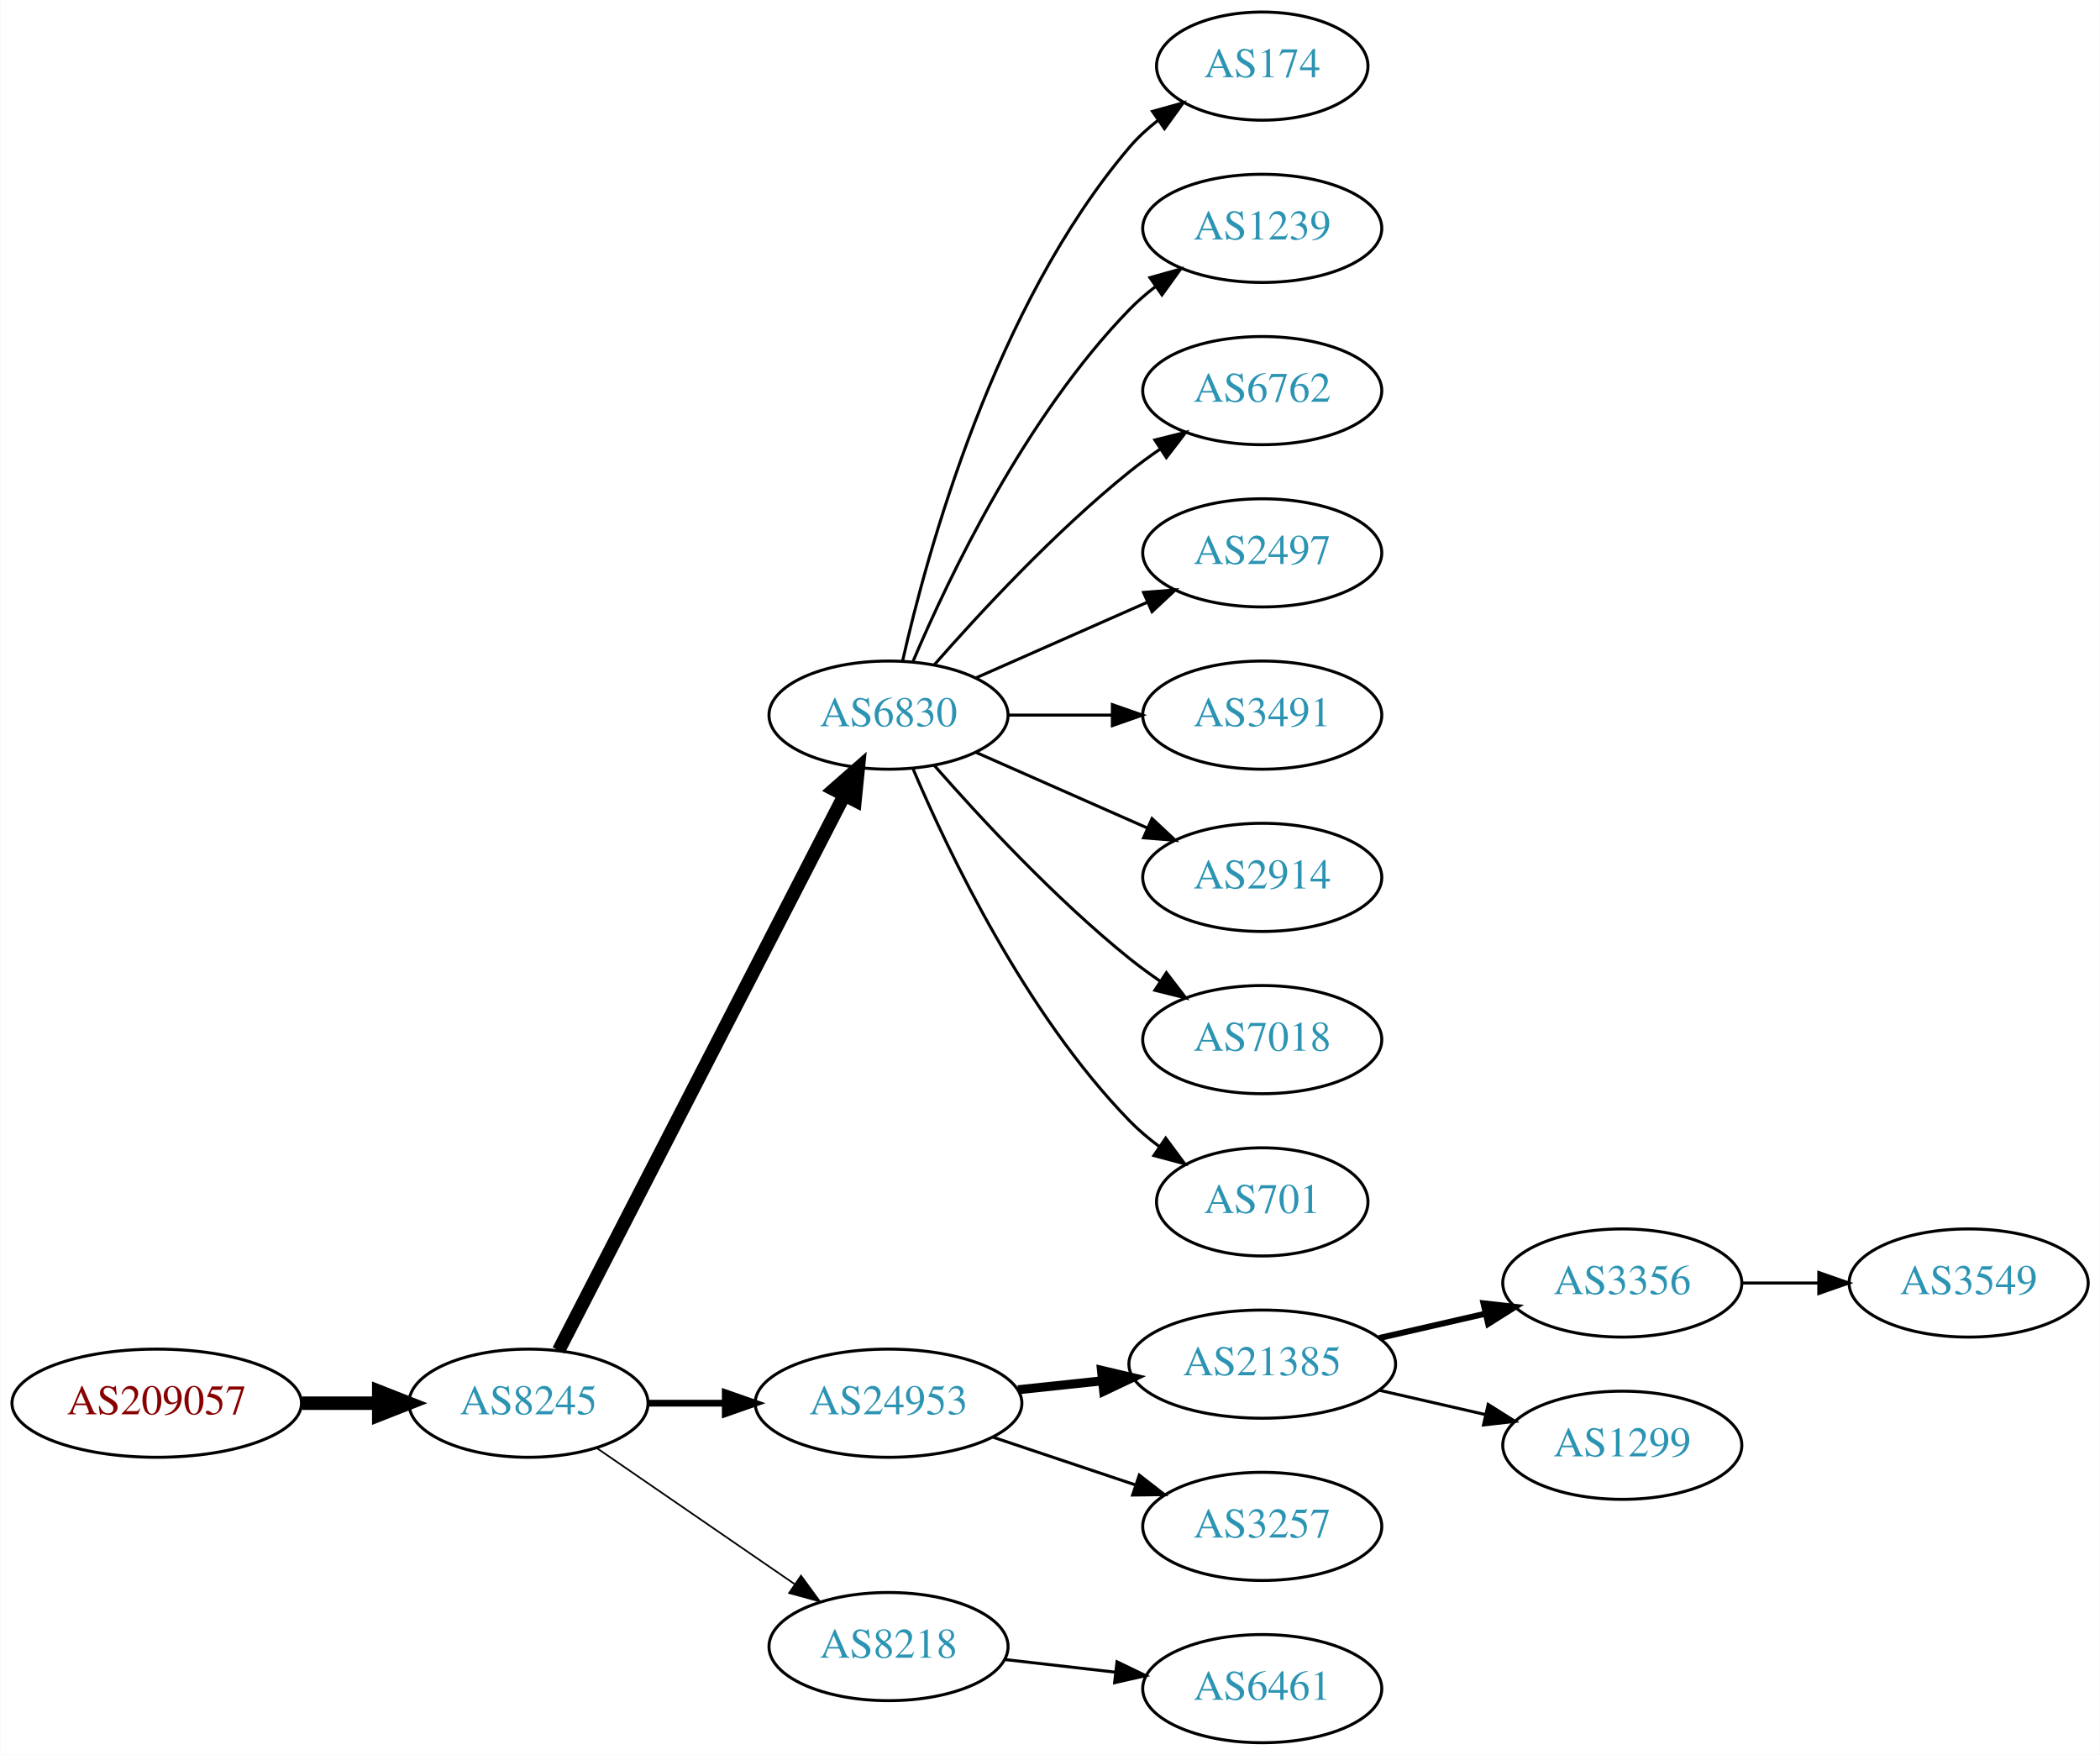
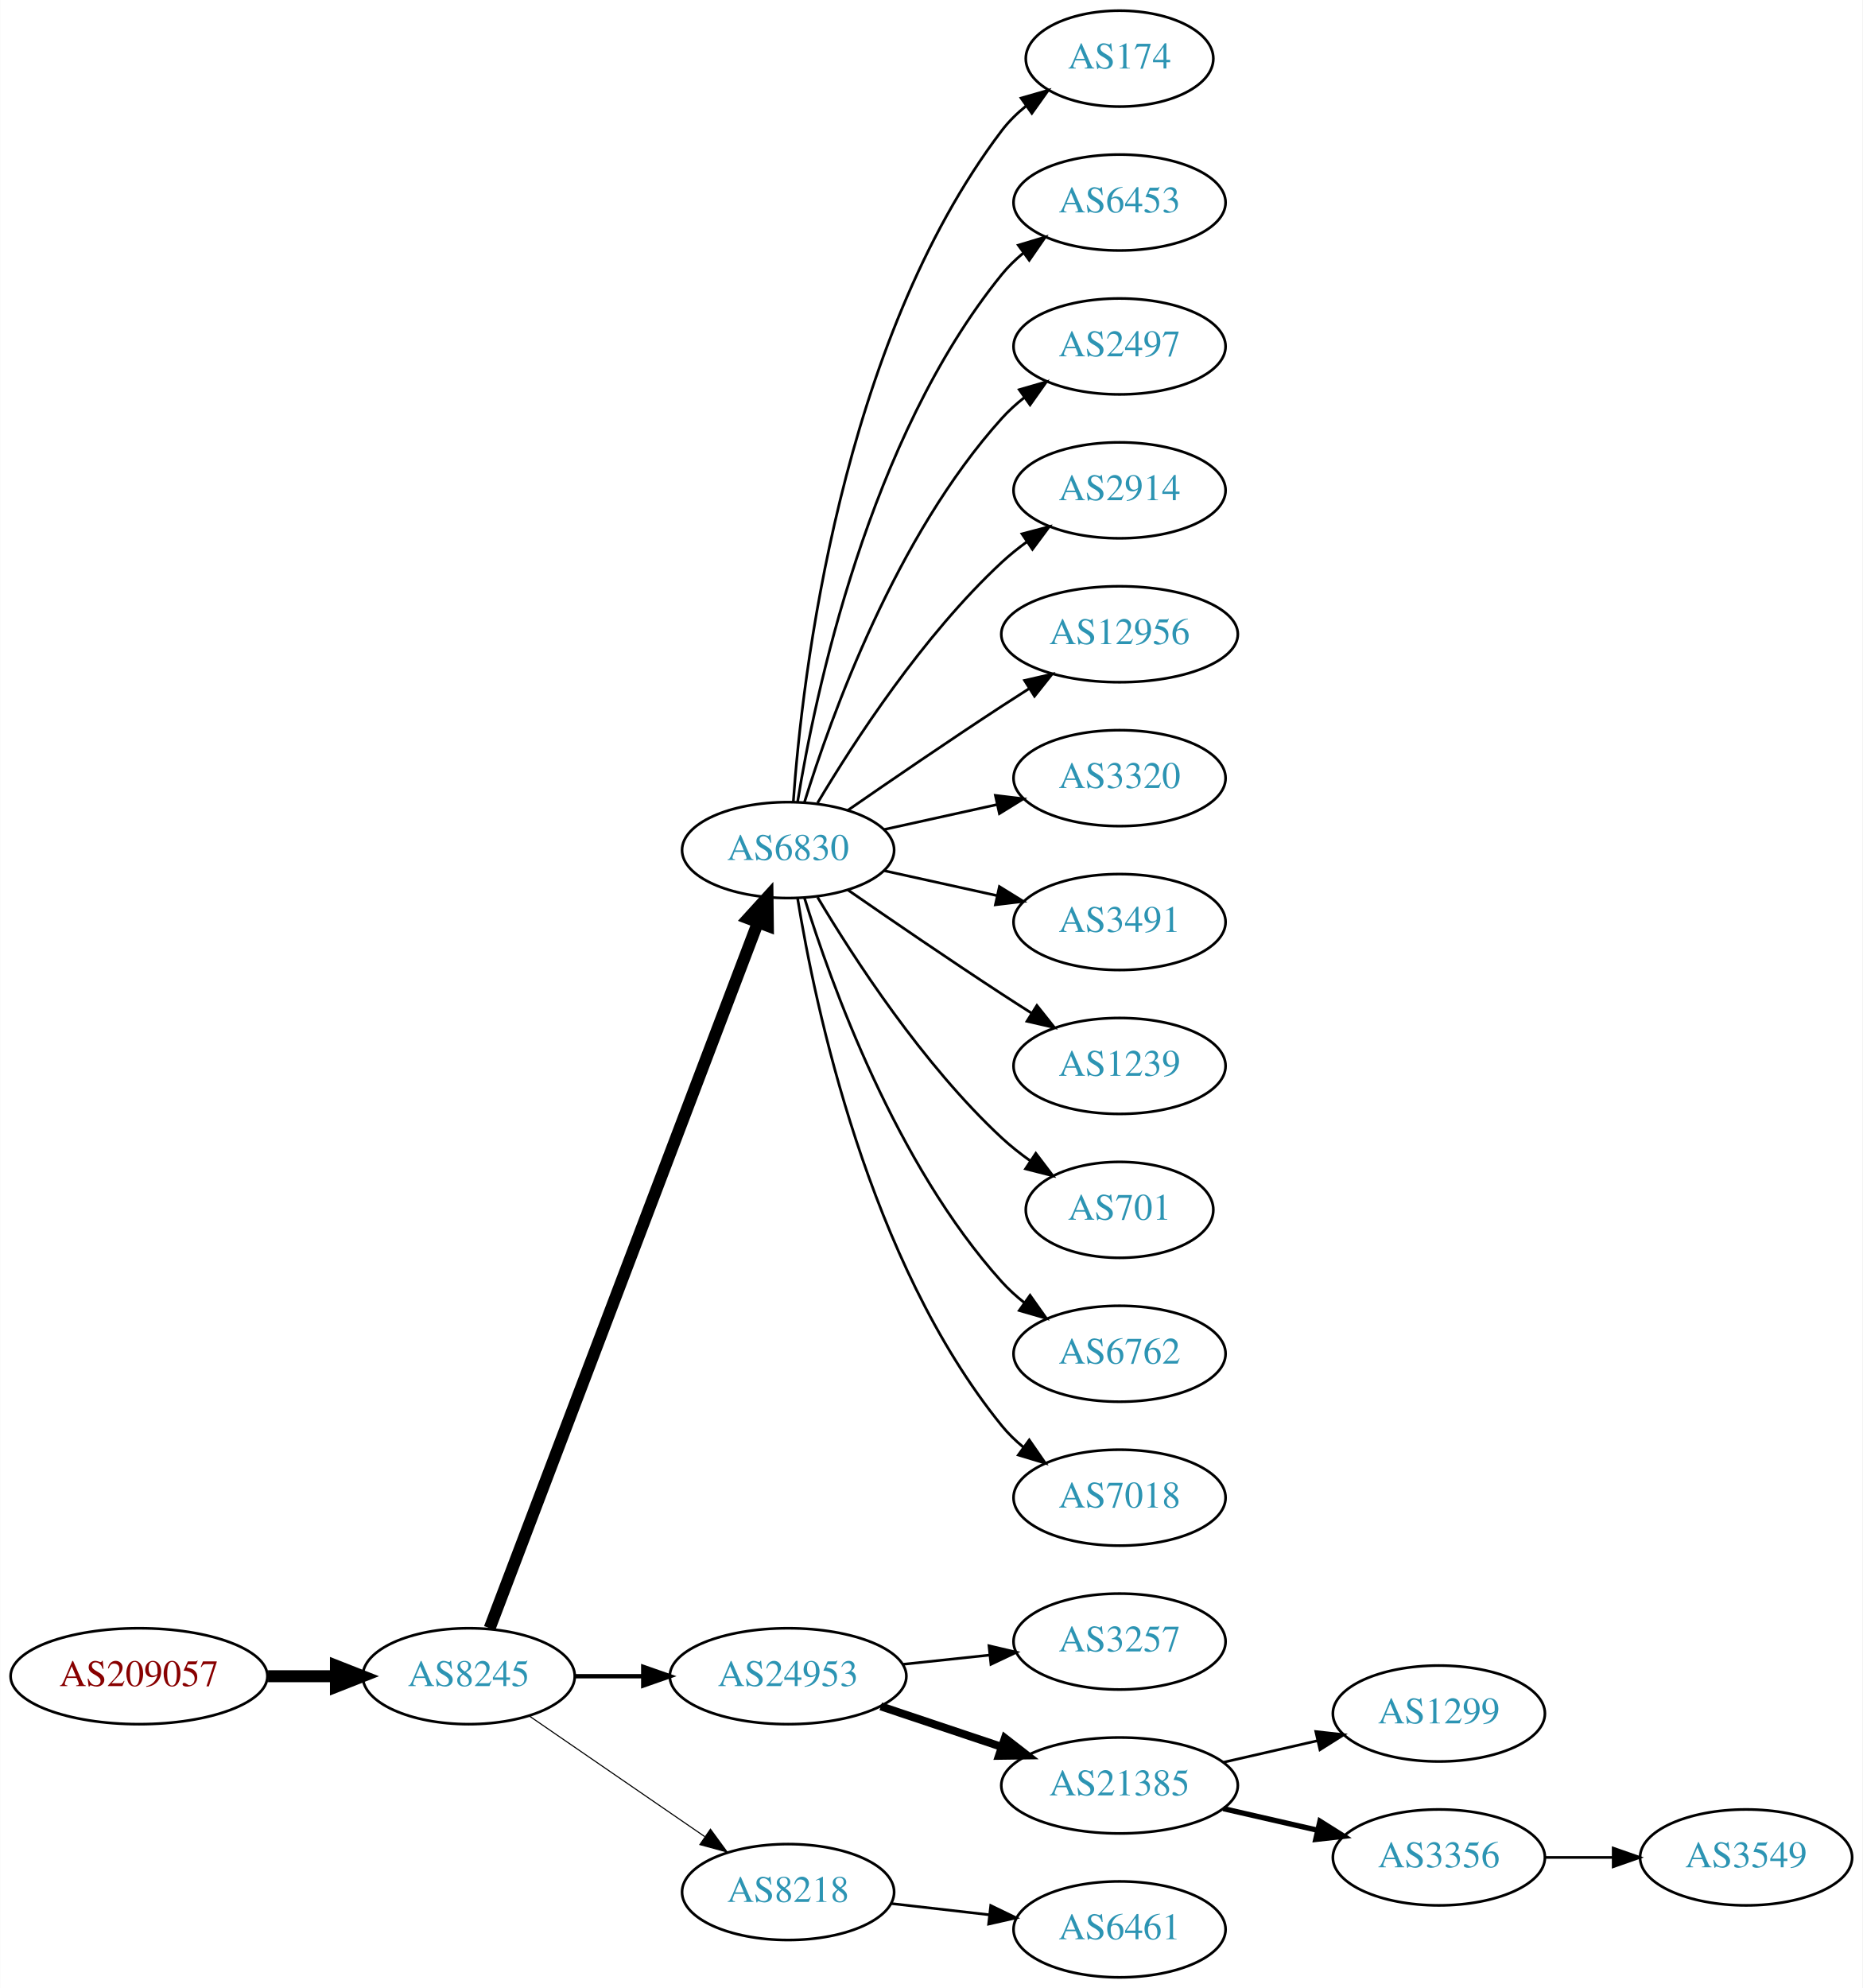
- <svg xmlns="http://www.w3.org/2000/svg" xmlns:xlink="http://www.w3.org/1999/xlink" width="699pt" height="584pt" viewBox="0.00 0.00 698.85 584.00">
-   <g id="graph0" class="graph" transform="scale(1 1) rotate(0) translate(4 580)">
-     <polygon fill="white" stroke="none" points="-4,4 -4,-580 694.855,-580 694.855,4 -4,4" />
+ <svg xmlns="http://www.w3.org/2000/svg" xmlns:xlink="http://www.w3.org/1999/xlink" width="699pt" height="746pt" viewBox="0.00 0.00 698.85 746.00">
+   <g id="graph0" class="graph" transform="scale(1 1) rotate(0) translate(4 742)">
+     <polygon fill="white" stroke="none" points="-4,4 -4,-742 694.855,-742 694.855,4 -4,4" />
    <g id="node1" class="node">
      <g id="a_node1">
        <a xlink:href="/asn/209057" xlink:title="AS209057 ~ netkey information technology gmbh [AT]">
          <ellipse fill="#ffffff" stroke="black" cx="48.096" cy="-113" rx="48.192" ry="18" />
          <text text-anchor="middle" x="48.096" y="-109.3" font-family="Times,serif" font-size="14.00" fill="#880000">AS209057</text>
        </a>
      </g>
    </g>
    <g id="node2" class="node">
      <g id="a_node2">
        <a xlink:href="/asn/8245" xlink:title="AS8245 ~ Video-Broadcast GmbH [AT]">
          <ellipse fill="#ffffff" stroke="black" cx="171.838" cy="-113" rx="39.794" ry="18" />
          <text text-anchor="middle" x="171.838" y="-109.3" font-family="Times,serif" font-size="14.00" fill="#2c94b3">AS8245</text>
        </a>
      </g>
    </g>
    <g id="edge1" class="edge">
      <path fill="none" stroke="black" stroke-width="4.5" d="M96.513,-113C104.867,-113 113.577,-113 121.969,-113" />
      <polygon fill="black" stroke="black" stroke-width="4.5" points="122.004,-116.938 132.004,-113 122.004,-109.063 122.004,-116.938" />
    </g>
    <g id="node3" class="node">
      <g id="a_node3">
        <a xlink:href="/asn/6830" xlink:title="AS6830 ~ LGI-UPC [AT]">
-           <ellipse fill="#ffffff" stroke="black" cx="291.681" cy="-342" rx="39.794" ry="18" />
-           <text text-anchor="middle" x="291.681" y="-338.3" font-family="Times,serif" font-size="14.00" fill="#2c94b3">AS6830</text>
+           <ellipse fill="#ffffff" stroke="black" cx="291.681" cy="-423" rx="39.794" ry="18" />
+           <text text-anchor="middle" x="291.681" y="-419.3" font-family="Times,serif" font-size="14.00" fill="#2c94b3">AS6830</text>
        </a>
      </g>
    </g>
    <g id="edge2" class="edge">
-       <path fill="none" stroke="black" stroke-width="4.5" d="M181.889,-130.589C202.411,-170.468 252.578,-267.957 276.947,-315.313" />
-       <polygon fill="black" stroke="black" stroke-width="4.5" points="273.522,-317.261 281.598,-324.351 280.524,-313.658 273.522,-317.261" />
+       <path fill="none" stroke="black" stroke-width="4.5" d="M179.683,-131.007C199.459,-183.03 256.762,-333.773 280.35,-395.824" />
+       <polygon fill="black" stroke="black" stroke-width="4.5" points="276.729,-397.381 283.963,-405.33 284.091,-394.583 276.729,-397.381" />
    </g>
    <g id="node4" class="node">
      <g id="a_node4">
        <a xlink:href="/asn/24953" xlink:title="AS24953 ~ AS MACRO: AS-24953 (customers) [AT]">
          <ellipse fill="#ffffff" stroke="black" cx="291.681" cy="-113" rx="44.393" ry="18" />
          <text text-anchor="middle" x="291.681" y="-109.3" font-family="Times,serif" font-size="14.00" fill="#2c94b3">AS24953</text>
        </a>
      </g>
    </g>
    <g id="edge3" class="edge">
-       <path fill="none" stroke="black" stroke-width="2.25" d="M211.751,-113C219.853,-113 228.528,-113 237.055,-113" />
-       <polygon fill="black" stroke="black" stroke-width="2.25" points="237.332,-116.5 247.332,-113 237.332,-109.5 237.332,-116.5" />
+       <path fill="none" stroke="black" stroke-width="1.636" d="M211.751,-113C219.853,-113 228.528,-113 237.055,-113" />
+       <polygon fill="black" stroke="black" stroke-width="1.636" points="237.332,-116.5 247.332,-113 237.332,-109.5 237.332,-116.5" />
    </g>
    <g id="node5" class="node">
      <g id="a_node5">
        <a xlink:href="/asn/8218" xlink:title="AS8218 ~ legacy Neotelecoms [FR]">
          <ellipse fill="#ffffff" stroke="black" cx="291.681" cy="-32" rx="39.794" ry="18" />
          <text text-anchor="middle" x="291.681" y="-28.3" font-family="Times,serif" font-size="14.00" fill="#2c94b3">AS8218</text>
        </a>
      </g>
    </g>
    <g id="edge4" class="edge">
-       <path fill="none" stroke="black" stroke-width="0.562" d="M194.452,-98.143C212.941,-85.435 239.754,-67.004 260.384,-52.825" />
-       <polygon fill="black" stroke="black" stroke-width="0.562" points="262.546,-55.586 268.804,-47.037 258.581,-49.817 262.546,-55.586" />
+       <path fill="none" stroke="black" stroke-width="0.409" d="M194.452,-98.143C212.941,-85.435 239.754,-67.004 260.384,-52.825" />
+       <polygon fill="black" stroke="black" stroke-width="0.409" points="262.546,-55.586 268.804,-47.037 258.581,-49.817 262.546,-55.586" />
    </g>
    <g id="node6" class="node">
      <g id="a_node6">
        <a xlink:href="/asn/174" xlink:title="AS174 ~ Cogent Communications [US]">
-           <ellipse fill="#ffffff" stroke="black" cx="416.073" cy="-558" rx="35.194" ry="18" />
-           <text text-anchor="middle" x="416.073" y="-554.3" font-family="Times,serif" font-size="14.00" fill="#2c94b3">AS174</text>
+           <ellipse fill="#ffffff" stroke="black" cx="416.073" cy="-720" rx="35.194" ry="18" />
+           <text text-anchor="middle" x="416.073" y="-716.3" font-family="Times,serif" font-size="14.00" fill="#2c94b3">AS174</text>
        </a>
      </g>
    </g>
    <g id="edge5" class="edge">
-       <path fill="none" stroke="black" d="M296.374,-360.075C304.514,-396.148 326.947,-478.14 371.877,-531 374.647,-534.26 377.913,-537.252 381.388,-539.961" />
-       <polygon fill="black" stroke="black" points="379.532,-542.932 389.742,-545.761 383.524,-537.182 379.532,-542.932" />
+       <path fill="none" stroke="black" d="M293.63,-441.036C296.915,-487.457 311.225,-613.007 371.877,-693 374.461,-696.409 377.612,-699.494 381.022,-702.255" />
+       <polygon fill="black" stroke="black" points="379.119,-705.196 389.305,-708.112 383.16,-699.481 379.119,-705.196" />
    </g>
    <g id="node7" class="node">
      <g id="a_node7">
-         <a xlink:href="/asn/1239" xlink:title="AS1239 ~ Sprint [US]">
-           <ellipse fill="#ffffff" stroke="black" cx="416.073" cy="-504" rx="39.794" ry="18" />
-           <text text-anchor="middle" x="416.073" y="-500.3" font-family="Times,serif" font-size="14.00" fill="#2c94b3">AS1239</text>
+         <a xlink:href="/asn/6453" xlink:title="AS6453 ~ TATA COMMUNICATIONS (AMERICA) INC [US]">
+           <ellipse fill="#ffffff" stroke="black" cx="416.073" cy="-666" rx="39.794" ry="18" />
+           <text text-anchor="middle" x="416.073" y="-662.3" font-family="Times,serif" font-size="14.00" fill="#2c94b3">AS6453</text>
        </a>
      </g>
    </g>
    <g id="edge6" class="edge">
-       <path fill="none" stroke="black" d="M299.871,-359.975C311.638,-387.682 337.212,-441.348 371.877,-477 374.497,-479.695 377.437,-482.239 380.52,-484.608" />
-       <polygon fill="black" stroke="black" points="378.687,-487.597 388.889,-490.455 382.696,-481.859 378.687,-487.597" />
+       <path fill="none" stroke="black" d="M295.261,-441.178C301.716,-480.997 321.788,-577.286 371.877,-639 374.245,-641.918 377.018,-644.612 379.995,-647.075" />
+       <polygon fill="black" stroke="black" points="378.071,-650.003 388.217,-653.052 382.187,-644.341 378.071,-650.003" />
    </g>
    <g id="node8" class="node">
      <g id="a_node8">
-         <a xlink:href="/asn/6762" xlink:title="AS6762 ~ TELECOM ITALIA SPARKLE S.p.A. [IT]">
-           <ellipse fill="#ffffff" stroke="black" cx="416.073" cy="-450" rx="39.794" ry="18" />
-           <text text-anchor="middle" x="416.073" y="-446.3" font-family="Times,serif" font-size="14.00" fill="#2c94b3">AS6762</text>
+         <a xlink:href="/asn/2497" xlink:title="AS2497 ~ Internet Initiative Japan Inc. [JP]">
+           <ellipse fill="#ffffff" stroke="black" cx="416.073" cy="-612" rx="39.794" ry="18" />
+           <text text-anchor="middle" x="416.073" y="-608.3" font-family="Times,serif" font-size="14.00" fill="#2c94b3">AS2497</text>
        </a>
      </g>
    </g>
    <g id="edge7" class="edge">
-       <path fill="none" stroke="black" d="M306.833,-358.663C321.934,-375.894 347.055,-403.024 371.877,-423 375.132,-425.62 378.657,-428.192 382.242,-430.646" />
-       <polygon fill="black" stroke="black" points="380.329,-433.577 390.614,-436.121 384.16,-427.719 380.329,-433.577" />
+       <path fill="none" stroke="black" d="M297.818,-440.94C307.721,-472.979 332.059,-540.812 371.877,-585 374.393,-587.792 377.264,-590.401 380.303,-592.812" />
+       <polygon fill="black" stroke="black" points="378.432,-595.776 388.611,-598.715 382.487,-590.07 378.432,-595.776" />
    </g>
    <g id="node9" class="node">
      <g id="a_node9">
-         <a xlink:href="/asn/2497" xlink:title="AS2497 ~ Internet Initiative Japan Inc. [JP]">
-           <ellipse fill="#ffffff" stroke="black" cx="416.073" cy="-396" rx="39.794" ry="18" />
-           <text text-anchor="middle" x="416.073" y="-392.3" font-family="Times,serif" font-size="14.00" fill="#2c94b3">AS2497</text>
+         <a xlink:href="/asn/2914" xlink:title="AS2914 ~ NTT America, Inc. [US]">
+           <ellipse fill="#ffffff" stroke="black" cx="416.073" cy="-558" rx="39.794" ry="18" />
+           <text text-anchor="middle" x="416.073" y="-554.3" font-family="Times,serif" font-size="14.00" fill="#2c94b3">AS2914</text>
        </a>
      </g>
    </g>
    <g id="edge8" class="edge">
-       <path fill="none" stroke="black" d="M320.76,-354.389C337.708,-361.866 359.505,-371.483 377.874,-379.588" />
-       <polygon fill="black" stroke="black" points="376.562,-382.834 387.124,-383.669 379.388,-376.43 376.562,-382.834" />
+       <path fill="none" stroke="black" d="M302.726,-440.671C316.297,-463.472 342.23,-503.472 371.877,-531 374.783,-533.699 377.996,-536.28 381.32,-538.703" />
+       <polygon fill="black" stroke="black" points="379.455,-541.667 389.698,-544.375 383.38,-535.87 379.455,-541.667" />
    </g>
    <g id="node10" class="node">
      <g id="a_node10">
-         <a xlink:href="/asn/3491" xlink:title="AS3491 ~ PCCW Global, Inc. [US]">
-           <ellipse fill="#ffffff" stroke="black" cx="416.073" cy="-342" rx="39.794" ry="18" />
-           <text text-anchor="middle" x="416.073" y="-338.3" font-family="Times,serif" font-size="14.00" fill="#2c94b3">AS3491</text>
+         <a xlink:href="/asn/12956" xlink:title="AS12956 ~ TELXIUS [ES]">
+           <ellipse fill="#ffffff" stroke="black" cx="416.073" cy="-504" rx="44.393" ry="18" />
+           <text text-anchor="middle" x="416.073" y="-500.3" font-family="Times,serif" font-size="14.00" fill="#2c94b3">AS12956</text>
        </a>
      </g>
    </g>
    <g id="edge9" class="edge">
-       <path fill="none" stroke="black" d="M331.406,-342C342.344,-342 354.395,-342 365.861,-342" />
-       <polygon fill="black" stroke="black" points="366.179,-345.5 376.179,-342 366.179,-338.5 366.179,-345.5" />
+       <path fill="none" stroke="black" d="M314.038,-437.901C329.889,-448.877 352.092,-464.079 371.877,-477 375.197,-479.169 378.68,-481.406 382.166,-483.621" />
+       <polygon fill="black" stroke="black" points="380.422,-486.66 390.748,-489.032 384.155,-480.738 380.422,-486.66" />
    </g>
    <g id="node11" class="node">
      <g id="a_node11">
-         <a xlink:href="/asn/2914" xlink:title="AS2914 ~ NTT America, Inc. [US]">
-           <ellipse fill="#ffffff" stroke="black" cx="416.073" cy="-288" rx="39.794" ry="18" />
-           <text text-anchor="middle" x="416.073" y="-284.3" font-family="Times,serif" font-size="14.00" fill="#2c94b3">AS2914</text>
+         <a xlink:href="/asn/3320" xlink:title="AS3320 ~ DTAG [DE]">
+           <ellipse fill="#ffffff" stroke="black" cx="416.073" cy="-450" rx="39.794" ry="18" />
+           <text text-anchor="middle" x="416.073" y="-446.3" font-family="Times,serif" font-size="14.00" fill="#2c94b3">AS3320</text>
        </a>
      </g>
    </g>
    <g id="edge10" class="edge">
-       <path fill="none" stroke="black" d="M320.76,-329.611C337.708,-322.134 359.505,-312.517 377.874,-304.412" />
-       <polygon fill="black" stroke="black" points="379.388,-307.57 387.124,-300.331 376.562,-301.166 379.388,-307.57" />
+       <path fill="none" stroke="black" d="M327.753,-430.737C340.94,-433.646 356.12,-436.995 370.086,-440.076" />
+       <polygon fill="black" stroke="black" points="369.476,-443.525 379.995,-442.262 370.984,-436.69 369.476,-443.525" />
    </g>
    <g id="node12" class="node">
      <g id="a_node12">
-         <a xlink:href="/asn/7018" xlink:title="AS7018 ~ AT&amp;T Services, Inc. [US]">
-           <ellipse fill="#ffffff" stroke="black" cx="416.073" cy="-234" rx="39.794" ry="18" />
-           <text text-anchor="middle" x="416.073" y="-230.3" font-family="Times,serif" font-size="14.00" fill="#2c94b3">AS7018</text>
+         <a xlink:href="/asn/3491" xlink:title="AS3491 ~ PCCW Global, Inc. [US]">
+           <ellipse fill="#ffffff" stroke="black" cx="416.073" cy="-396" rx="39.794" ry="18" />
+           <text text-anchor="middle" x="416.073" y="-392.3" font-family="Times,serif" font-size="14.00" fill="#2c94b3">AS3491</text>
        </a>
      </g>
    </g>
    <g id="edge11" class="edge">
-       <path fill="none" stroke="black" d="M306.833,-325.337C321.934,-308.106 347.055,-280.976 371.877,-261 375.132,-258.38 378.657,-255.808 382.242,-253.354" />
-       <polygon fill="black" stroke="black" points="384.16,-256.281 390.614,-247.879 380.329,-250.423 384.16,-256.281" />
+       <path fill="none" stroke="black" d="M327.753,-415.263C340.94,-412.354 356.12,-409.005 370.086,-405.924" />
+       <polygon fill="black" stroke="black" points="370.984,-409.31 379.995,-403.738 369.476,-402.475 370.984,-409.31" />
    </g>
    <g id="node13" class="node">
      <g id="a_node13">
-         <a xlink:href="/asn/701" xlink:title="AS701 ~ UUNET [US]">
-           <ellipse fill="#ffffff" stroke="black" cx="416.073" cy="-180" rx="35.194" ry="18" />
-           <text text-anchor="middle" x="416.073" y="-176.3" font-family="Times,serif" font-size="14.00" fill="#2c94b3">AS701</text>
+         <a xlink:href="/asn/1239" xlink:title="AS1239 ~ Sprint [US]">
+           <ellipse fill="#ffffff" stroke="black" cx="416.073" cy="-342" rx="39.794" ry="18" />
+           <text text-anchor="middle" x="416.073" y="-338.3" font-family="Times,serif" font-size="14.00" fill="#2c94b3">AS1239</text>
        </a>
      </g>
    </g>
    <g id="edge12" class="edge">
-       <path fill="none" stroke="black" d="M299.871,-324.025C311.638,-296.318 337.212,-242.652 371.877,-207 374.859,-203.933 378.257,-201.06 381.806,-198.419" />
-       <polygon fill="black" stroke="black" points="383.933,-201.205 390.24,-192.692 380.001,-195.414 383.933,-201.205" />
+       <path fill="none" stroke="black" d="M314.038,-408.099C329.889,-397.123 352.092,-381.921 371.877,-369 375.459,-366.661 379.229,-364.241 382.989,-361.856" />
+       <polygon fill="black" stroke="black" points="385.052,-364.693 391.65,-356.404 381.323,-358.769 385.052,-364.693" />
    </g>
    <g id="node14" class="node">
      <g id="a_node14">
-         <a xlink:href="/asn/21385" xlink:title="AS21385 ~ Trusted Network GmbH [DE]">
-           <ellipse fill="#ffffff" stroke="black" cx="416.073" cy="-126" rx="44.393" ry="18" />
-           <text text-anchor="middle" x="416.073" y="-122.3" font-family="Times,serif" font-size="14.00" fill="#2c94b3">AS21385</text>
+         <a xlink:href="/asn/701" xlink:title="AS701 ~ UUNET [US]">
+           <ellipse fill="#ffffff" stroke="black" cx="416.073" cy="-288" rx="35.194" ry="18" />
+           <text text-anchor="middle" x="416.073" y="-284.3" font-family="Times,serif" font-size="14.00" fill="#2c94b3">AS701</text>
        </a>
      </g>
    </g>
    <g id="edge13" class="edge">
-       <path fill="none" stroke="black" stroke-width="3" d="M334.801,-117.474C343.84,-118.434 353.496,-119.46 362.864,-120.455" />
-       <polygon fill="black" stroke="black" stroke-width="3" points="362.561,-123.942 372.875,-121.518 363.3,-116.981 362.561,-123.942" />
+       <path fill="none" stroke="black" d="M302.726,-405.329C316.297,-382.528 342.23,-342.528 371.877,-315 375.174,-311.939 378.866,-309.028 382.667,-306.328" />
+       <polygon fill="black" stroke="black" points="384.642,-309.219 391.048,-300.78 380.778,-303.381 384.642,-309.219" />
    </g>
    <g id="node15" class="node">
      <g id="a_node15">
+         <a xlink:href="/asn/6762" xlink:title="AS6762 ~ TELECOM ITALIA SPARKLE S.p.A. [IT]">
+           <ellipse fill="#ffffff" stroke="black" cx="416.073" cy="-234" rx="39.794" ry="18" />
+           <text text-anchor="middle" x="416.073" y="-230.3" font-family="Times,serif" font-size="14.00" fill="#2c94b3">AS6762</text>
+         </a>
+       </g>
+     </g>
+     <g id="edge14" class="edge">
+       <path fill="none" stroke="black" d="M297.818,-405.06C307.721,-373.021 332.059,-305.188 371.877,-261 374.393,-258.208 377.264,-255.599 380.303,-253.188" />
+       <polygon fill="black" stroke="black" points="382.487,-255.93 388.611,-247.285 378.432,-250.224 382.487,-255.93" />
+     </g>
+     <g id="node16" class="node">
+       <g id="a_node16">
+         <a xlink:href="/asn/7018" xlink:title="AS7018 ~ AT&amp;T Services, Inc. [US]">
+           <ellipse fill="#ffffff" stroke="black" cx="416.073" cy="-180" rx="39.794" ry="18" />
+           <text text-anchor="middle" x="416.073" y="-176.3" font-family="Times,serif" font-size="14.00" fill="#2c94b3">AS7018</text>
+         </a>
+       </g>
+     </g>
+     <g id="edge15" class="edge">
+       <path fill="none" stroke="black" d="M295.261,-404.822C301.716,-365.003 321.788,-268.714 371.877,-207 374.245,-204.082 377.018,-201.388 379.995,-198.925" />
+       <polygon fill="black" stroke="black" points="382.187,-201.659 388.217,-192.948 378.071,-195.997 382.187,-201.659" />
+     </g>
+     <g id="node17" class="node">
+       <g id="a_node17">
        <a xlink:href="/asn/3257" xlink:title="AS3257 ~ GTT [DE]">
-           <ellipse fill="#ffffff" stroke="black" cx="416.073" cy="-72" rx="39.794" ry="18" />
-           <text text-anchor="middle" x="416.073" y="-68.3" font-family="Times,serif" font-size="14.00" fill="#2c94b3">AS3257</text>
-         </a>
-       </g>
-     </g>
-     <g id="edge14" class="edge">
-       <path fill="none" stroke="black" d="M326.449,-101.688C341.075,-96.788 358.338,-91.005 373.723,-85.852" />
-       <polygon fill="black" stroke="black" points="375.146,-89.066 383.516,-82.571 372.922,-82.429 375.146,-89.066" />
-     </g>
-     <g id="node19" class="node">
-       <g id="a_node19">
+           <ellipse fill="#ffffff" stroke="black" cx="416.073" cy="-126" rx="39.794" ry="18" />
+           <text text-anchor="middle" x="416.073" y="-122.3" font-family="Times,serif" font-size="14.00" fill="#2c94b3">AS3257</text>
+         </a>
+       </g>
+     </g>
+     <g id="edge16" class="edge">
+       <path fill="none" stroke="black" d="M334.801,-117.474C345.281,-118.587 356.591,-119.788 367.32,-120.928" />
+       <polygon fill="black" stroke="black" points="367.07,-124.421 377.384,-121.997 367.809,-117.46 367.07,-124.421" />
+     </g>
+     <g id="node18" class="node">
+       <g id="a_node18">
+         <a xlink:href="/asn/21385" xlink:title="AS21385 ~ Trusted Network GmbH [DE]">
+           <ellipse fill="#ffffff" stroke="black" cx="416.073" cy="-72" rx="44.393" ry="18" />
+           <text text-anchor="middle" x="416.073" y="-68.3" font-family="Times,serif" font-size="14.00" fill="#2c94b3">AS21385</text>
+         </a>
+       </g>
+     </g>
+     <g id="edge17" class="edge">
+       <path fill="none" stroke="black" stroke-width="3" d="M326.449,-101.688C340.495,-96.983 356.972,-91.463 371.883,-86.468" />
+       <polygon fill="black" stroke="black" stroke-width="3" points="373.044,-89.77 381.415,-83.275 370.821,-83.133 373.044,-89.77" />
+     </g>
+     <g id="node21" class="node">
+       <g id="a_node21">
        <a xlink:href="/asn/6461" xlink:title="AS6461 ~ Zayo Bandwidth [US]">
          <ellipse fill="#ffffff" stroke="black" cx="416.073" cy="-18" rx="39.794" ry="18" />
          <text text-anchor="middle" x="416.073" y="-14.3" font-family="Times,serif" font-size="14.00" fill="#2c94b3">AS6461</text>
        </a>
      </g>
    </g>
-     <g id="edge18" class="edge">
+     <g id="edge20" class="edge">
      <path fill="none" stroke="black" d="M330.401,-27.685C342.034,-26.355 355.001,-24.871 367.222,-23.474" />
      <polygon fill="black" stroke="black" points="367.729,-26.938 377.266,-22.325 366.933,-19.984 367.729,-26.938" />
    </g>
-     <g id="node16" class="node">
-       <g id="a_node16">
-         <a xlink:href="/asn/3356" xlink:title="AS3356 ~ Level 3 Parent, LLC [US]">
-           <ellipse fill="#ffffff" stroke="black" cx="535.915" cy="-153" rx="39.794" ry="18" />
-           <text text-anchor="middle" x="535.915" y="-149.3" font-family="Times,serif" font-size="14.00" fill="#2c94b3">AS3356</text>
-         </a>
-       </g>
-     </g>
-     <g id="edge15" class="edge">
-       <path fill="none" stroke="black" stroke-width="2" d="M455.007,-134.692C466.248,-137.267 478.661,-140.111 490.284,-142.774" />
-       <polygon fill="black" stroke="black" stroke-width="2" points="489.716,-146.235 500.246,-145.057 491.28,-139.412 489.716,-146.235" />
-     </g>
-     <g id="node17" class="node">
-       <g id="a_node17">
+     <g id="node19" class="node">
+       <g id="a_node19">
        <a xlink:href="/asn/1299" xlink:title="AS1299 ~ Telia Carrier [EU]">
          <ellipse fill="#ffffff" stroke="black" cx="535.915" cy="-99" rx="39.794" ry="18" />
          <text text-anchor="middle" x="535.915" y="-95.3" font-family="Times,serif" font-size="14.00" fill="#2c94b3">AS1299</text>
        </a>
      </g>
    </g>
-     <g id="edge16" class="edge">
-       <path fill="none" stroke="black" d="M455.007,-117.308C466.248,-114.733 478.661,-111.889 490.284,-109.226" />
-       <polygon fill="black" stroke="black" points="491.28,-112.588 500.246,-106.943 489.716,-105.765 491.28,-112.588" />
-     </g>
-     <g id="node18" class="node">
-       <g id="a_node18">
+     <g id="edge18" class="edge">
+       <path fill="none" stroke="black" d="M455.007,-80.692C466.248,-83.267 478.661,-86.111 490.284,-88.774" />
+       <polygon fill="black" stroke="black" points="489.716,-92.235 500.246,-91.056 491.28,-85.412 489.716,-92.235" />
+     </g>
+     <g id="node20" class="node">
+       <g id="a_node20">
+         <a xlink:href="/asn/3356" xlink:title="AS3356 ~ Level 3 Parent, LLC [US]">
+           <ellipse fill="#ffffff" stroke="black" cx="535.915" cy="-45" rx="39.794" ry="18" />
+           <text text-anchor="middle" x="535.915" y="-41.3" font-family="Times,serif" font-size="14.00" fill="#2c94b3">AS3356</text>
+         </a>
+       </g>
+     </g>
+     <g id="edge19" class="edge">
+       <path fill="none" stroke="black" stroke-width="2" d="M455.007,-63.308C466.248,-60.733 478.661,-57.889 490.284,-55.226" />
+       <polygon fill="black" stroke="black" stroke-width="2" points="491.28,-58.589 500.246,-52.944 489.716,-51.765 491.28,-58.589" />
+     </g>
+     <g id="node22" class="node">
+       <g id="a_node22">
        <a xlink:href="/asn/3549" xlink:title="AS3549 ~ Level 3 Parent, LLC [US]">
-           <ellipse fill="#ffffff" stroke="black" cx="651.208" cy="-153" rx="39.794" ry="18" />
-           <text text-anchor="middle" x="651.208" y="-149.3" font-family="Times,serif" font-size="14.00" fill="#2c94b3">AS3549</text>
-         </a>
-       </g>
-     </g>
-     <g id="edge17" class="edge">
-       <path fill="none" stroke="black" d="M575.587,-153C583.79,-153 592.554,-153 601.087,-153" />
-       <polygon fill="black" stroke="black" points="601.326,-156.5 611.326,-153 601.326,-149.5 601.326,-156.5" />
+           <ellipse fill="#ffffff" stroke="black" cx="651.208" cy="-45" rx="39.794" ry="18" />
+           <text text-anchor="middle" x="651.208" y="-41.3" font-family="Times,serif" font-size="14.00" fill="#2c94b3">AS3549</text>
+         </a>
+       </g>
+     </g>
+     <g id="edge21" class="edge">
+       <path fill="none" stroke="black" d="M575.587,-45C583.79,-45 592.554,-45 601.087,-45" />
+       <polygon fill="black" stroke="black" points="601.326,-48.5 611.326,-45 601.326,-41.5 601.326,-48.5" />
    </g>
  </g>
</svg>
